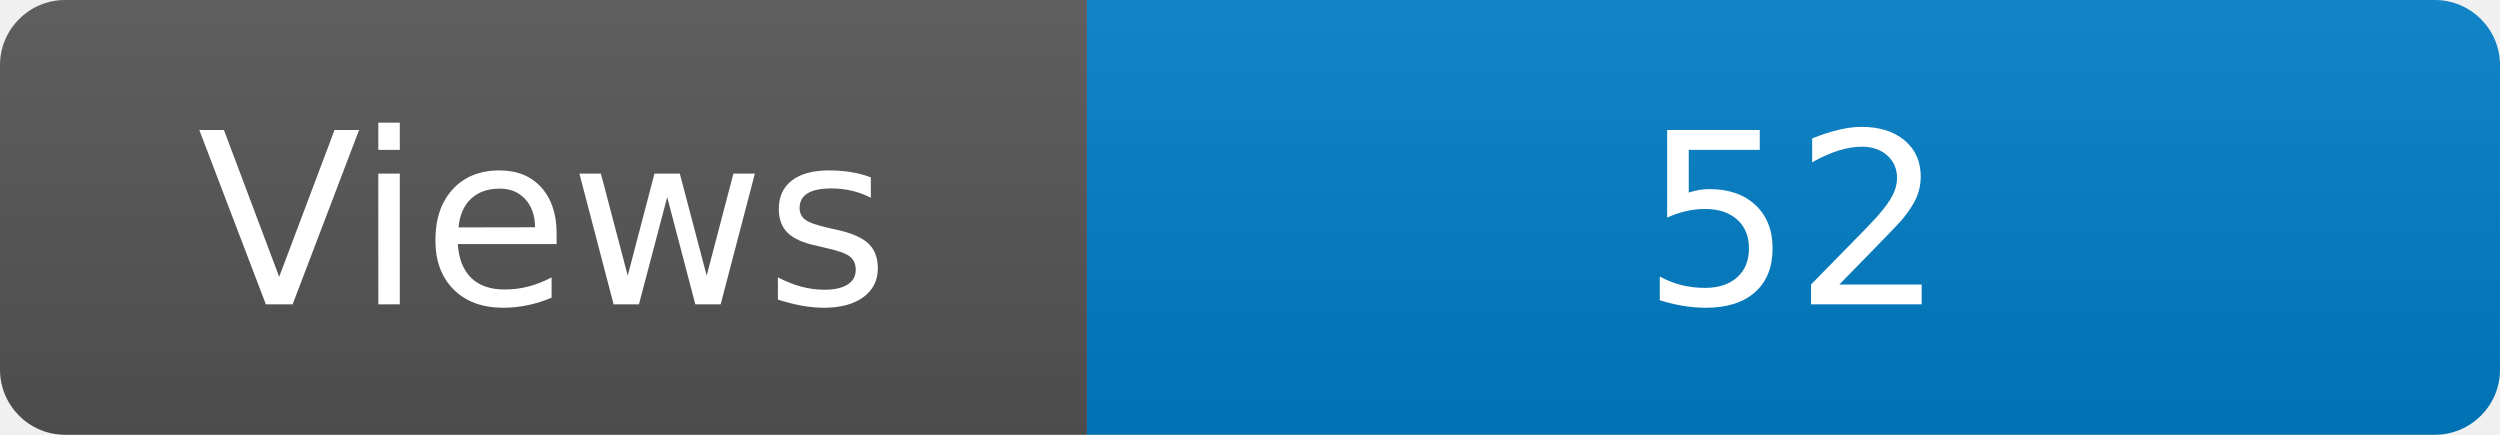
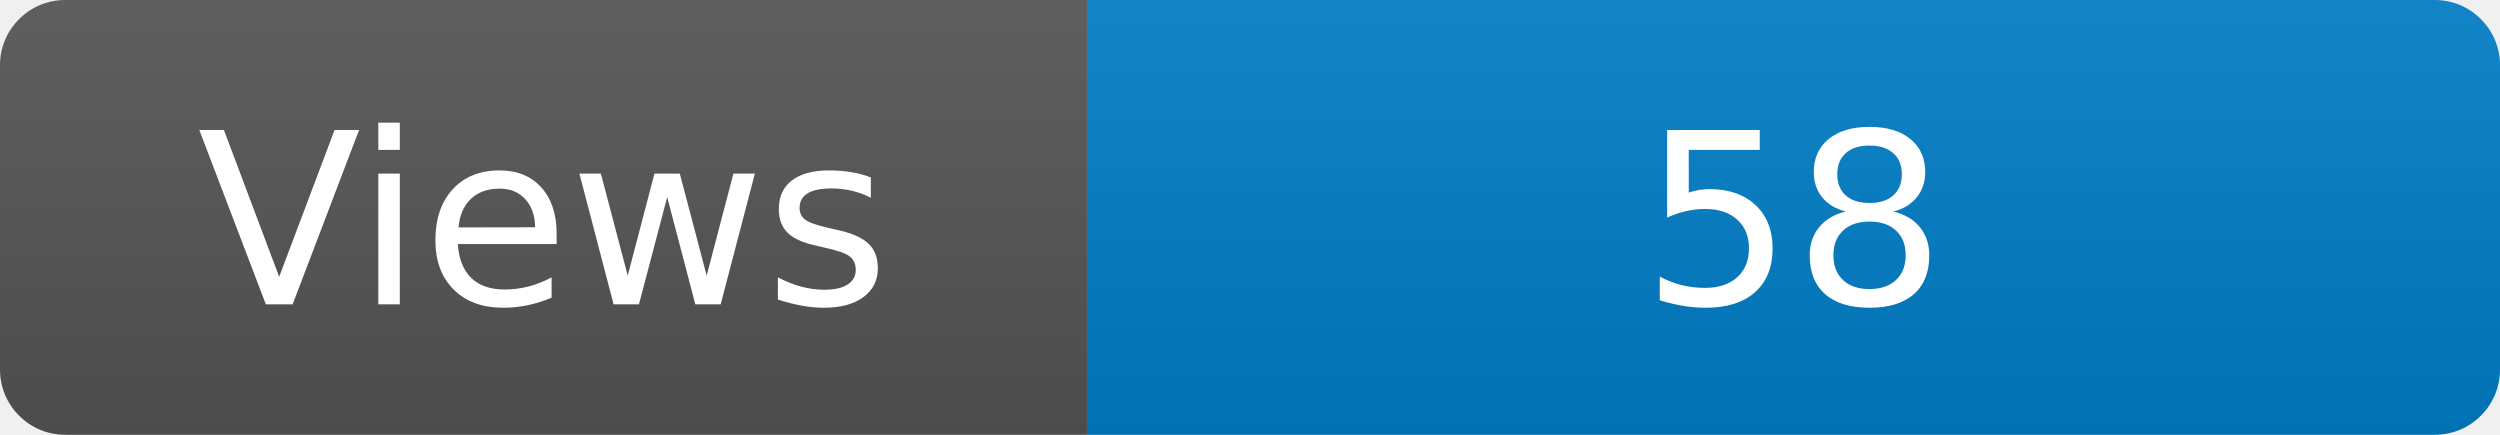
<svg xmlns="http://www.w3.org/2000/svg" width="115" height="20" role="img" aria-label="Maintained?: yes">
  <linearGradient id="s" x2="0" y2="100%">
    <stop offset="0" stop-color="#bbb" stop-opacity=".1" />
    <stop offset="1" stop-opacity=".1" />
  </linearGradient>
  <clipPath id="r">
    <rect width="115" height="20" rx="3" fill="#fff" />
  </clipPath>
  <g clip-path="url(#r)">
    <rect width="50" height="20" fill="#555" />
    <rect x="50" width="160" height="20" fill="#007ec6" />
    <rect width="115" height="20" fill="url(#s)" />
  </g>
  <g fill="#fff" text-anchor="middle" font-family="Verdana,Geneva,DejaVu Sans,sans-serif" font-size="110">
    <text x="250" y="140" transform="scale(.1)" fill="#fff">Views</text>
-     <text x="825" y="140" transform="scale(.1)" fill="#fff">52</text>
+     <text x="825" y="140" transform="scale(.1)" fill="#fff">58</text>
  </g>
</svg>
